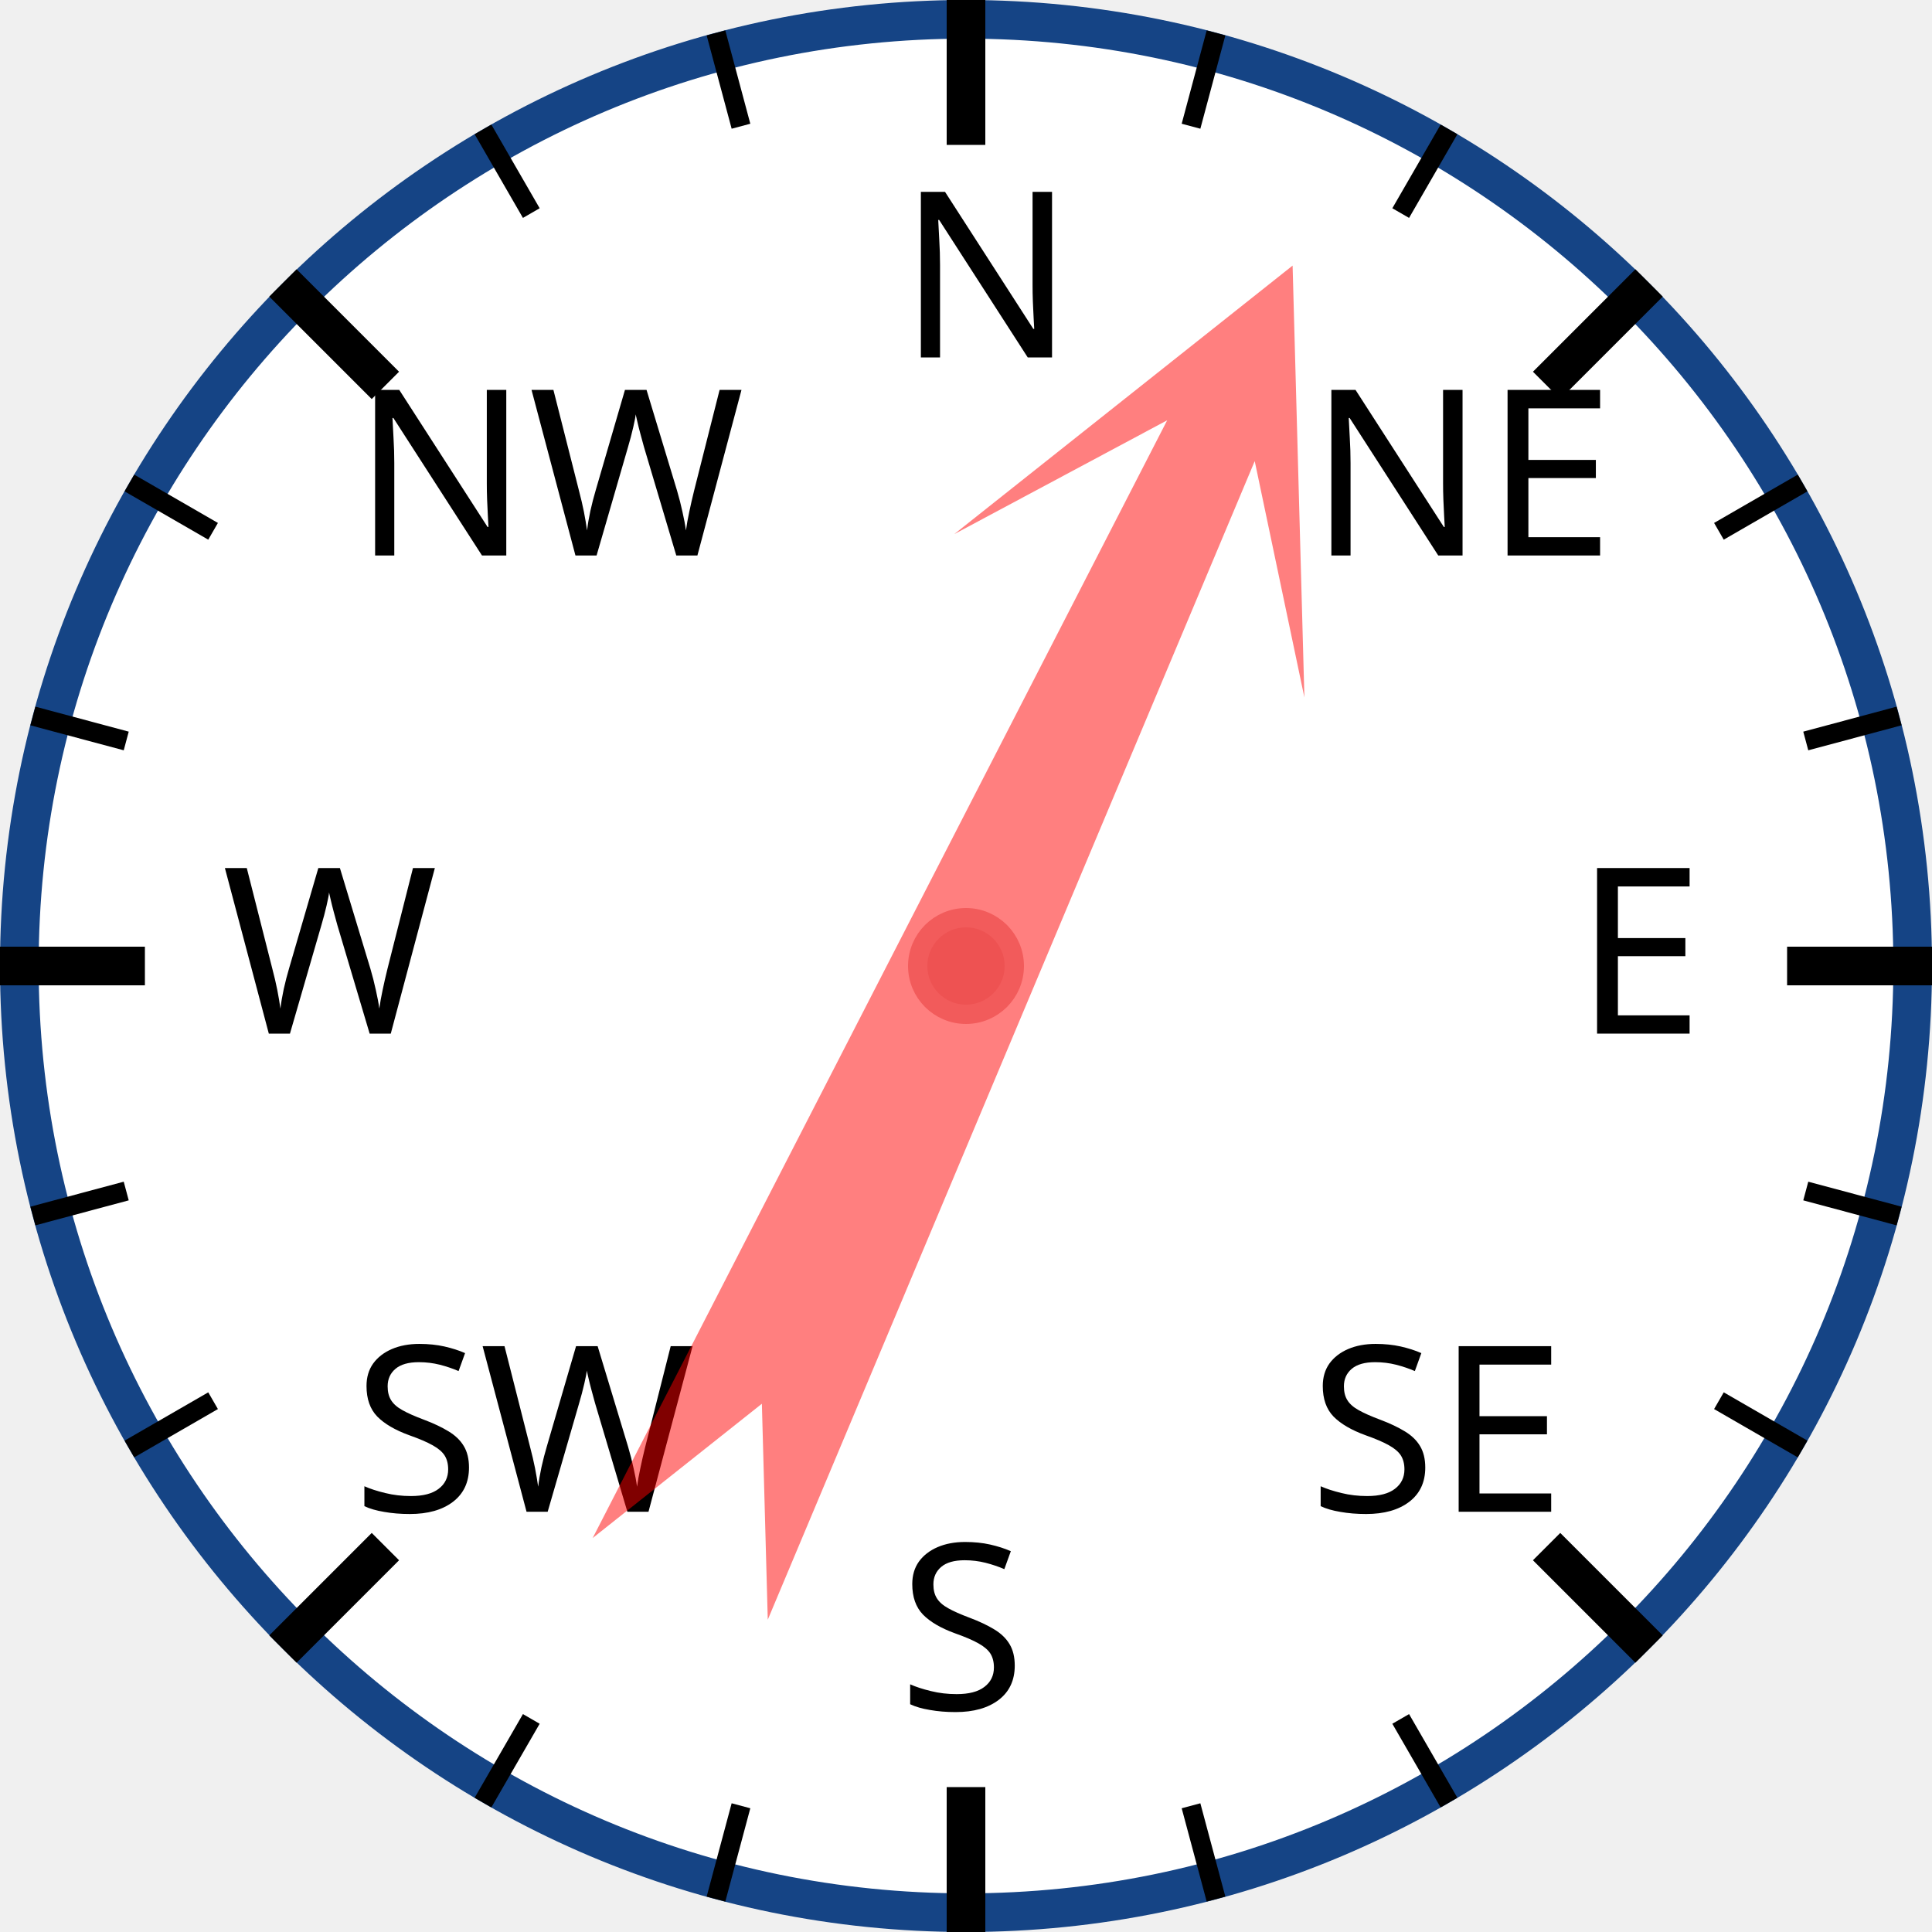
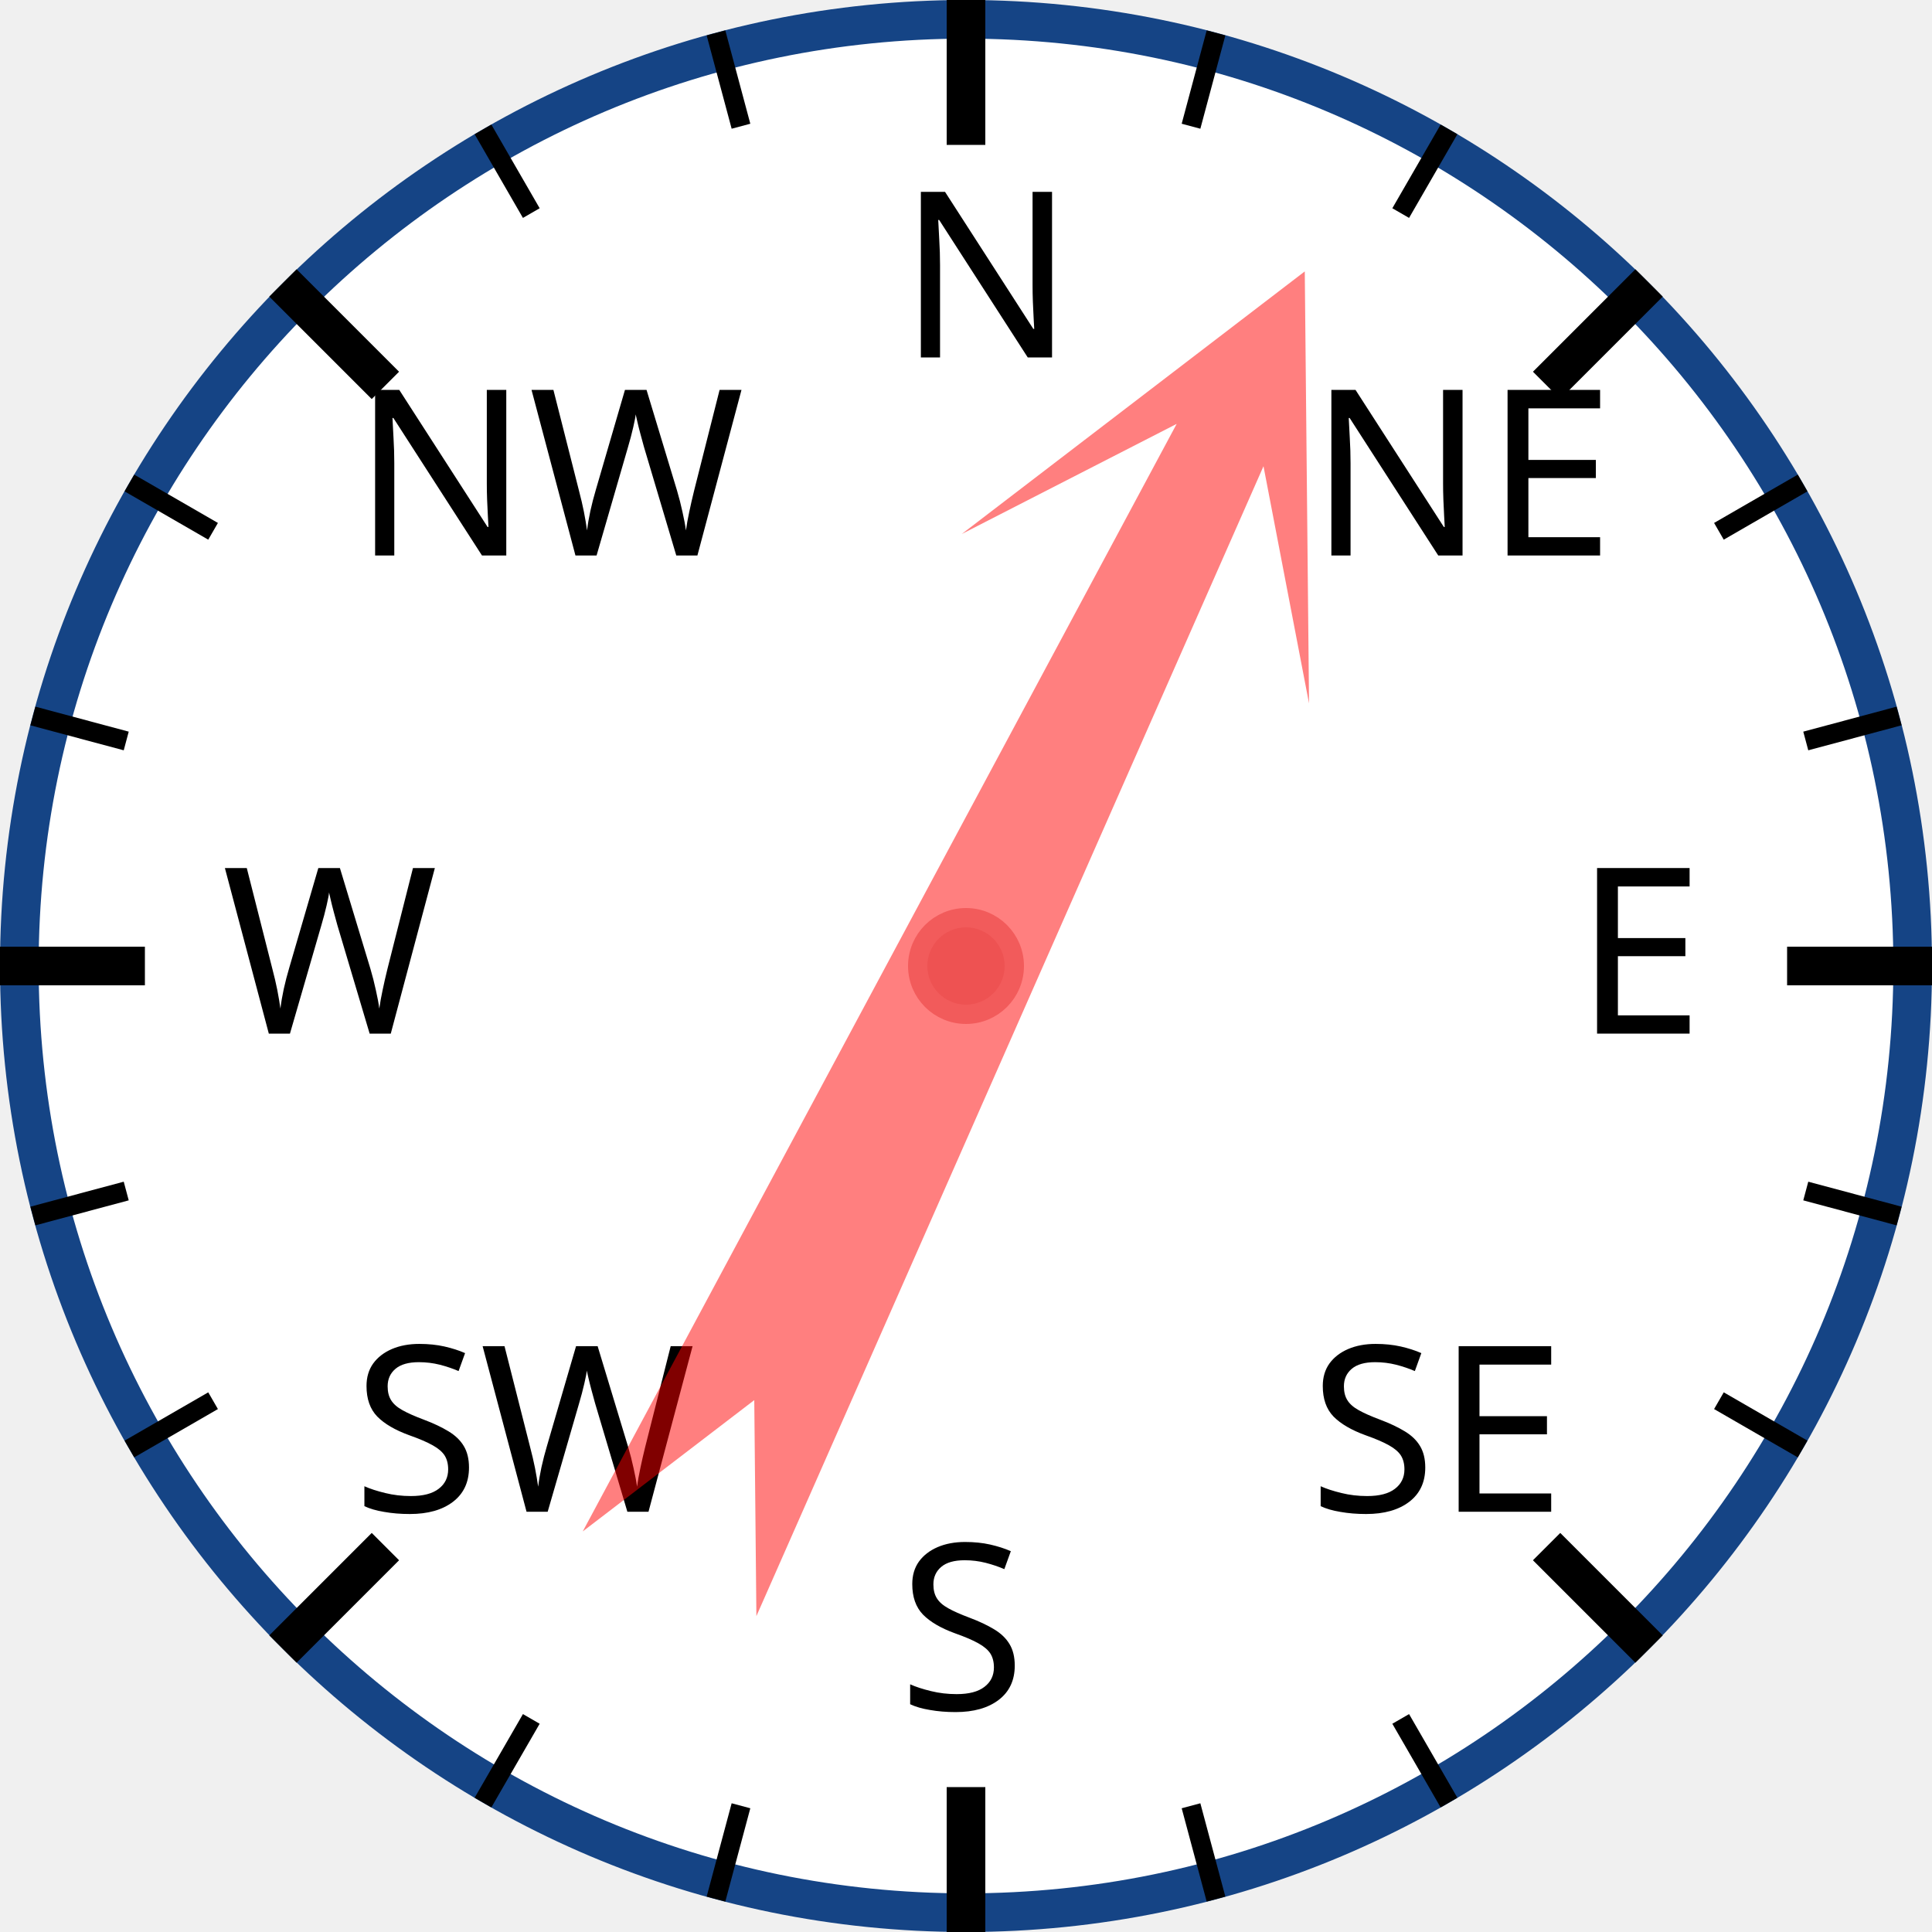
<svg xmlns="http://www.w3.org/2000/svg" width="120px" height="120px" viewBox="0 0 200 200">
  <circle cx="100" cy="100" r="98" style="fill: white; stroke: #154485; stroke-width: 4;" />
  <text x="93.0" y="37.0" style="font-family: sans-serif; font-size: 18pt;">N</text>
  <line x1="100.0" y1="0.0" x2="100.0" y2="15.0" style="stroke: black; stroke-width: 4;" />
  <line x1="74.118" y1="3.407" x2="76.706" y2="13.067" style="stroke: black; stroke-width: 2;" />
  <line x1="50" y1="13.397" x2="55" y2="22.058" style="stroke: black; stroke-width: 2;" />
  <text x="36.503" y="57.503" style="font-family: sans-serif; font-size: 18pt;">NW</text>
  <line x1="29.289" y1="29.289" x2="39.896" y2="39.896" style="stroke: black; stroke-width: 4;" />
  <line x1="13.397" y1="50" x2="22.058" y2="55" style="stroke: black; stroke-width: 2;" />
  <line x1="3.407" y1="74.118" x2="13.067" y2="76.706" style="stroke: black; stroke-width: 2;" />
  <text x="23.0" y="107.0" style="font-family: sans-serif; font-size: 18pt;">W</text>
  <line x1="0.0" y1="100.0" x2="15.0" y2="100.0" style="stroke: black; stroke-width: 4;" />
  <line x1="3.407" y1="125.882" x2="13.067" y2="123.294" style="stroke: black; stroke-width: 2;" />
  <line x1="13.397" y1="150" x2="22.058" y2="145" style="stroke: black; stroke-width: 2;" />
  <text x="36.503" y="156.497" style="font-family: sans-serif; font-size: 18pt;">SW</text>
  <line x1="29.289" y1="170.711" x2="39.896" y2="160.104" style="stroke: black; stroke-width: 4;" />
  <line x1="50" y1="186.603" x2="55" y2="177.942" style="stroke: black; stroke-width: 2;" />
  <line x1="74.118" y1="196.593" x2="76.706" y2="186.933" style="stroke: black; stroke-width: 2;" />
  <text x="93" y="177.0" style="font-family: sans-serif; font-size: 18pt;">S</text>
  <line x1="100" y1="200.0" x2="100" y2="185.0" style="stroke: black; stroke-width: 4;" />
  <line x1="125.882" y1="196.593" x2="123.294" y2="186.933" style="stroke: black; stroke-width: 2;" />
  <line x1="150.0" y1="186.603" x2="145.0" y2="177.942" style="stroke: black; stroke-width: 2;" />
  <text x="135.497" y="156.497" style="font-family: sans-serif; font-size: 18pt;">SE</text>
  <line x1="170.711" y1="170.711" x2="160.104" y2="160.104" style="stroke: black; stroke-width: 4;" />
  <line x1="186.603" y1="150" x2="177.942" y2="145" style="stroke: black; stroke-width: 2;" />
  <line x1="196.593" y1="125.882" x2="186.933" y2="123.294" style="stroke: black; stroke-width: 2;" />
  <text x="163.0" y="107" style="font-family: sans-serif; font-size: 18pt;">E</text>
  <line x1="200.0" y1="100" x2="185.0" y2="100" style="stroke: black; stroke-width: 4;" />
  <line x1="196.593" y1="74.118" x2="186.933" y2="76.706" style="stroke: black; stroke-width: 2;" />
  <line x1="186.603" y1="50" x2="177.942" y2="55" style="stroke: black; stroke-width: 2;" />
  <text x="135.497" y="57.503" style="font-family: sans-serif; font-size: 18pt;">NE</text>
  <line x1="170.711" y1="29.289" x2="160.104" y2="39.896" style="stroke: black; stroke-width: 4;" />
  <line x1="150" y1="13.397" x2="145" y2="22.058" style="stroke: black; stroke-width: 2;" />
  <line x1="125.882" y1="3.407" x2="123.294" y2="13.067" style="stroke: black; stroke-width: 2;" />
-   <polygon points="100 20 120 60 105 40 110 170 100 150 90 170 95 40 80 60" style="fill: red; fill-opacity: 0.5;" transform="rotate(25,100,100)" />
+   <polygon points="100 20 120 60 105 40 110 170 100 150 90 170 95 40 80 60" style="fill: red; fill-opacity: 0.5;" transform="rotate(26,100,100)" />
  <circle cx="100" cy="100" r="5" style="fill: #EE5252; stroke: #F25B5B; stroke-width: 2;" />
</svg>
